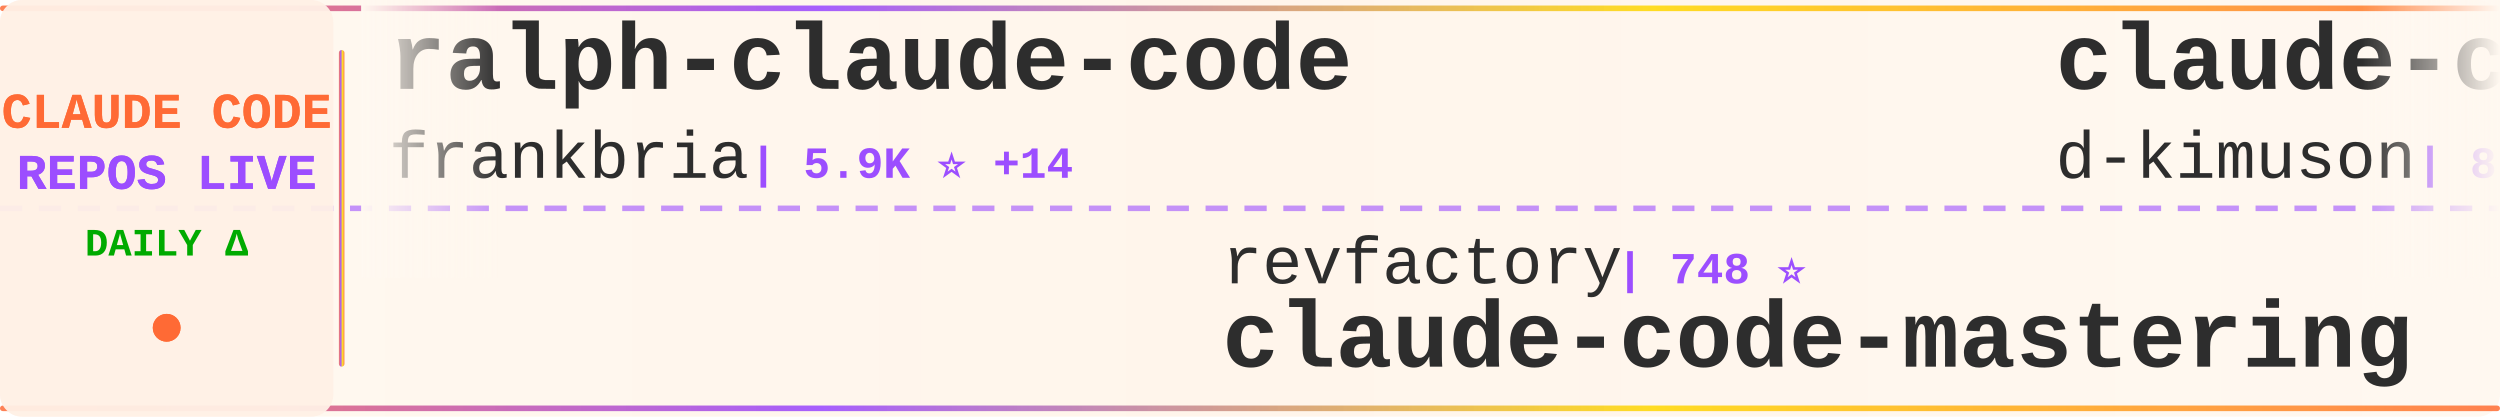
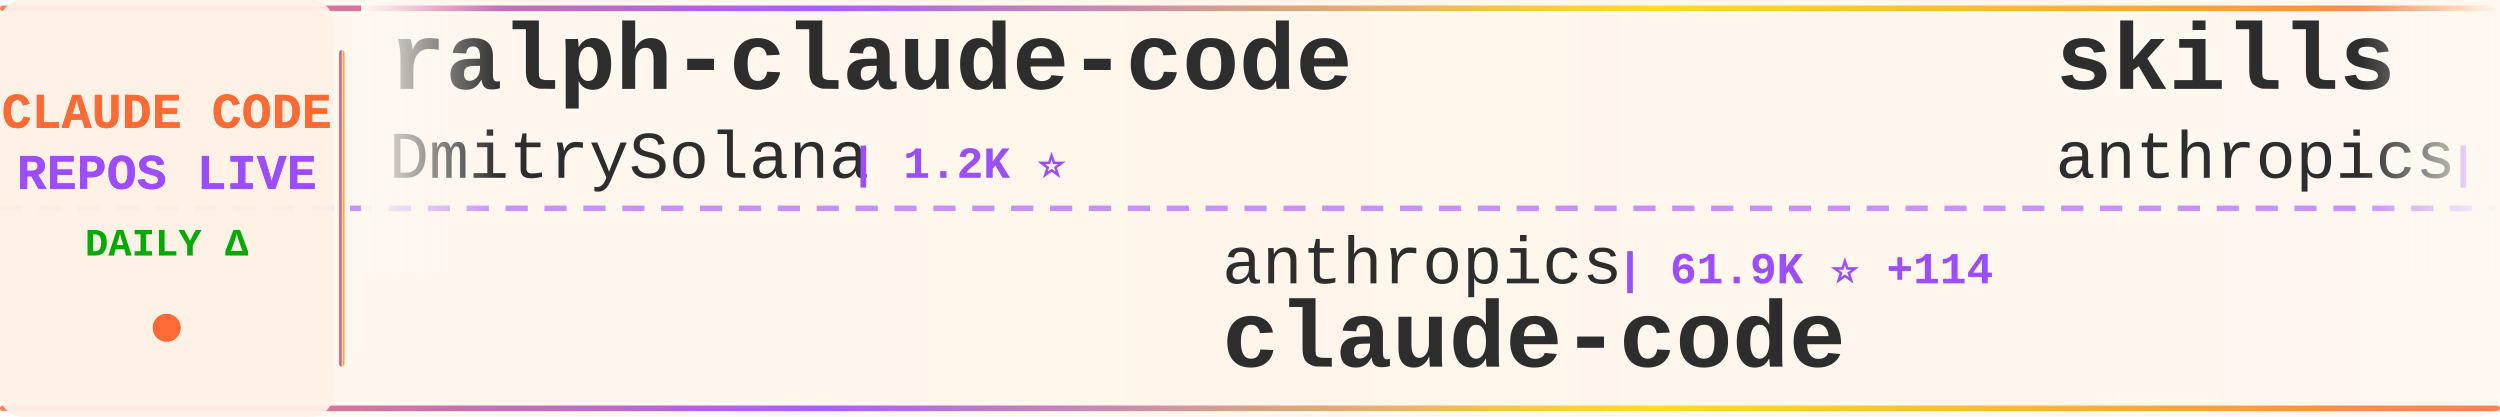
<svg xmlns="http://www.w3.org/2000/svg" width="900" height="150">
  <defs>
    <linearGradient id="tickerBg" x1="0%" y1="0%" x2="100%" y2="0%">
      <stop offset="0%" style="stop-color:#fff8f0;stop-opacity:0.98" />
      <stop offset="50%" style="stop-color:#fff5eb;stop-opacity:1" />
      <stop offset="100%" style="stop-color:#fff8f0;stop-opacity:0.98" />
    </linearGradient>
    <linearGradient id="borderGrad" x1="0%" y1="0%" x2="100%" y2="0%">
      <stop offset="0%" style="stop-color:#FF6B35;stop-opacity:0.85">
        <animate attributeName="stop-opacity" values="0.85;1;0.85" dur="2s" repeatCount="indefinite" />
      </stop>
      <stop offset="33%" style="stop-color:#9C4EFF;stop-opacity:0.9">
        <animate attributeName="stop-opacity" values="0.9;1;0.9" dur="2.2s" repeatCount="indefinite" />
      </stop>
      <stop offset="66%" style="stop-color:#FFD700;stop-opacity:0.85">
        <animate attributeName="stop-opacity" values="0.85;1;0.85" dur="1.8s" repeatCount="indefinite" />
      </stop>
      <stop offset="100%" style="stop-color:#FF6B35;stop-opacity:0.85">
        <animate attributeName="stop-opacity" values="0.85;1;0.85" dur="2s" repeatCount="indefinite" />
      </stop>
    </linearGradient>
    <filter id="textGlow">
      <feGaussianBlur stdDeviation="0.15" result="coloredBlur" />
      <feMerge>
        <feMergeNode in="coloredBlur" />
        <feMergeNode in="SourceGraphic" />
      </feMerge>
    </filter>
    <filter id="metricGlow">
      <feGaussianBlur stdDeviation="0.2" result="coloredBlur" />
      <feMerge>
        <feMergeNode in="coloredBlur" />
        <feMergeNode in="SourceGraphic" />
      </feMerge>
    </filter>
    <linearGradient id="leftFade" x1="0%" y1="0%" x2="100%" y2="0%">
      <stop offset="0%" style="stop-color:#fff8f0;stop-opacity:1" />
      <stop offset="100%" style="stop-color:#fff8f0;stop-opacity:0" />
    </linearGradient>
    <linearGradient id="rightFade" x1="0%" y1="0%" x2="100%" y2="0%">
      <stop offset="0%" style="stop-color:#fff8f0;stop-opacity:0" />
      <stop offset="100%" style="stop-color:#fff8f0;stop-opacity:1" />
    </linearGradient>
  </defs>
  <rect width="900" height="150" fill="url(#tickerBg)" rx="8" />
  <rect x="0" y="2" width="900" height="2" fill="url(#borderGrad)" rx="1" />
  <rect x="0" y="146" width="900" height="2" fill="url(#borderGrad)" rx="1" />
  <line x1="0" y1="75" x2="900" y2="75" stroke="#9C4EFF" stroke-width="2" stroke-dasharray="8 6" opacity="0.6" />
  <rect x="0" y="0" width="120" height="150" fill="#fff0e6" opacity="0.95" rx="8" />
  <text x="60" y="46" font-family="'Courier New', monospace" font-size="18" font-weight="bold" fill="#FF6B35" text-anchor="middle" filter="url(#textGlow)">
    CLAUDE CODE
  </text>
  <text x="60" y="68" font-family="'Courier New', monospace" font-size="18" font-weight="bold" fill="#9C4EFF" text-anchor="middle" filter="url(#textGlow)">
    REPOS LIVE
  </text>
  <text x="60" y="92" font-family="'Courier New', monospace" font-size="14" font-weight="bold" fill="#00aa00" text-anchor="middle">
    DAILY Δ
  </text>
  <circle cx="60" cy="118" r="5" fill="#FF6B35" filter="url(#metricGlow)">
    <animate attributeName="r" values="4;6;4" dur="1.5s" repeatCount="indefinite" />
    <animate attributeName="opacity" values="0.6;1;0.6" dur="1.5s" repeatCount="indefinite" />
  </circle>
  <rect x="122" y="18" width="2" height="114" fill="url(#borderGrad)" rx="1" />
  <clipPath id="tickerClip">
    <rect x="130" y="0" width="770" height="150" />
  </clipPath>
  <g clip-path="url(#tickerClip)">
    <g id="tickerItems">
      <animateTransform attributeName="transform" attributeType="XML" type="translate" from="0 0" to="-3000 0" dur="54s" repeatCount="indefinite" />
      <g transform="translate(0, 0)">
        <text x="140" y="32" font-family="'Courier New', monospace" font-size="34" font-weight="bold" fill="#2d2d2d">ralph-claude-code</text>
-         <text x="140" y="64" font-family="'Courier New', monospace" font-size="24" font-weight="normal" fill="#2d2d2d" opacity="1.0">frankbria</text>
-         <text x="270" y="64" font-family="'Courier New', monospace" font-size="16" font-weight="bold" fill="#9C4EFF"> | 5.9K ⭐ +14</text>
+         <text x="140" y="64" font-family="'Courier New', monospace" font-size="24" font-weight="normal" fill="#2d2d2d" opacity="1.0">DmitrySolana</text>
+         <text x="306" y="64" font-family="'Courier New', monospace" font-size="16" font-weight="bold" fill="#9C4EFF"> | 1.2K ⭐</text>
      </g>
      <g transform="translate(300, 0)">
-         <text x="140" y="102" font-family="'Courier New', monospace" font-size="24" font-weight="normal" fill="#2d2d2d" opacity="1.0">revfactory</text>
-         <text x="282" y="102" font-family="'Courier New', monospace" font-size="16" font-weight="bold" fill="#9C4EFF"> | 748 ⭐</text>
-         <text x="140" y="132" font-family="'Courier New', monospace" font-size="34" font-weight="bold" fill="#2d2d2d">claude-code-mastering</text>
+         <text x="140" y="102" font-family="'Courier New', monospace" font-size="24" font-weight="normal" fill="#2d2d2d" opacity="1.0">anthropics</text>
+         <text x="282" y="102" font-family="'Courier New', monospace" font-size="16" font-weight="bold" fill="#9C4EFF"> | 61.9K ⭐ +114</text>
+         <text x="140" y="132" font-family="'Courier New', monospace" font-size="34" font-weight="bold" fill="#2d2d2d">claude-code</text>
      </g>
      <g transform="translate(600, 0)">
-         <text x="140" y="32" font-family="'Courier New', monospace" font-size="34" font-weight="bold" fill="#2d2d2d">claude-code-viewer</text>
-         <text x="140" y="64" font-family="'Courier New', monospace" font-size="24" font-weight="normal" fill="#2d2d2d" opacity="1.0">d-kimuson</text>
-         <text x="270" y="64" font-family="'Courier New', monospace" font-size="16" font-weight="bold" fill="#9C4EFF"> | 828 ⭐</text>
+         <text x="140" y="32" font-family="'Courier New', monospace" font-size="34" font-weight="bold" fill="#2d2d2d">skills</text>
+         <text x="140" y="64" font-family="'Courier New', monospace" font-size="24" font-weight="normal" fill="#2d2d2d" opacity="1.0">anthropics</text>
+         <text x="282" y="64" font-family="'Courier New', monospace" font-size="16" font-weight="bold" fill="#9C4EFF"> | 57.4K ⭐ +403</text>
      </g>
      <g transform="translate(900, 0)">
-         <text x="140" y="102" font-family="'Courier New', monospace" font-size="24" font-weight="normal" fill="#2d2d2d" opacity="1.0">anthropics</text>
-         <text x="282" y="102" font-family="'Courier New', monospace" font-size="16" font-weight="bold" fill="#9C4EFF"> | 56.9K ⭐ +103</text>
-         <text x="140" y="132" font-family="'Courier New', monospace" font-size="34" font-weight="bold" fill="#2d2d2d">skills</text>
+         <text x="140" y="102" font-family="'Courier New', monospace" font-size="24" font-weight="normal" fill="#2d2d2d" opacity="1.0">fuergaosi233</text>
+         <text x="306" y="102" font-family="'Courier New', monospace" font-size="16" font-weight="bold" fill="#9C4EFF"> | 2.0K ⭐ +4</text>
+         <text x="140" y="132" font-family="'Courier New', monospace" font-size="34" font-weight="bold" fill="#2d2d2d">claude-code-proxy</text>
      </g>
      <g transform="translate(1200, 0)">
-         <text x="140" y="32" font-family="'Courier New', monospace" font-size="34" font-weight="bold" fill="#2d2d2d">claude_code_bridge</text>
-         <text x="140" y="64" font-family="'Courier New', monospace" font-size="24" font-weight="normal" fill="#2d2d2d" opacity="1.0">bfly123</text>
-         <text x="246" y="64" font-family="'Courier New', monospace" font-size="16" font-weight="bold" fill="#9C4EFF"> | 938 ⭐ +2</text>
+         <text x="140" y="32" font-family="'Courier New', monospace" font-size="34" font-weight="bold" fill="#2d2d2d">CLIProxyAPI</text>
+         <text x="140" y="64" font-family="'Courier New', monospace" font-size="24" font-weight="normal" fill="#2d2d2d" opacity="1.0">router-for-me</text>
+         <text x="318" y="64" font-family="'Courier New', monospace" font-size="16" font-weight="bold" fill="#9C4EFF"> | 8.5K ⭐ +46</text>
      </g>
      <g transform="translate(1500, 0)">
        <text x="140" y="102" font-family="'Courier New', monospace" font-size="24" font-weight="normal" fill="#2d2d2d" opacity="1.0">andrepimenta</text>
        <text x="306" y="102" font-family="'Courier New', monospace" font-size="16" font-weight="bold" fill="#9C4EFF"> | 983 ⭐</text>
        <text x="140" y="132" font-family="'Courier New', monospace" font-size="34" font-weight="bold" fill="#2d2d2d">claude-code-chat</text>
      </g>
      <g transform="translate(1800, 0)">
-         <text x="140" y="32" font-family="'Courier New', monospace" font-size="34" font-weight="bold" fill="#2d2d2d">compound-engineering-plu...</text>
-         <text x="140" y="64" font-family="'Courier New', monospace" font-size="24" font-weight="normal" fill="#2d2d2d" opacity="1.0">EveryInc</text>
-         <text x="258" y="64" font-family="'Courier New', monospace" font-size="16" font-weight="bold" fill="#9C4EFF"> | 6.5K ⭐ +20</text>
+         <text x="140" y="32" font-family="'Courier New', monospace" font-size="34" font-weight="bold" fill="#2d2d2d">ralph</text>
+         <text x="140" y="64" font-family="'Courier New', monospace" font-size="24" font-weight="normal" fill="#2d2d2d" opacity="1.0">snarktank</text>
+         <text x="270" y="64" font-family="'Courier New', monospace" font-size="16" font-weight="bold" fill="#9C4EFF"> | 8.4K ⭐ +43</text>
      </g>
      <g transform="translate(2100, 0)">
-         <text x="140" y="102" font-family="'Courier New', monospace" font-size="24" font-weight="normal" fill="#2d2d2d" opacity="1.0">alirezarezvani</text>
-         <text x="330" y="102" font-family="'Courier New', monospace" font-size="16" font-weight="bold" fill="#9C4EFF"> | 460 ⭐ +1</text>
-         <text x="140" y="132" font-family="'Courier New', monospace" font-size="34" font-weight="bold" fill="#2d2d2d">claude-code-tresor</text>
+         <text x="140" y="102" font-family="'Courier New', monospace" font-size="24" font-weight="normal" fill="#2d2d2d" opacity="1.0">kodu-ai</text>
+         <text x="246" y="102" font-family="'Courier New', monospace" font-size="16" font-weight="bold" fill="#9C4EFF"> | 5.3K ⭐</text>
+         <text x="140" y="132" font-family="'Courier New', monospace" font-size="34" font-weight="bold" fill="#2d2d2d">claude-coder</text>
      </g>
      <g transform="translate(2400, 0)">
-         <text x="140" y="32" font-family="'Courier New', monospace" font-size="34" font-weight="bold" fill="#2d2d2d">claude-coder</text>
-         <text x="140" y="64" font-family="'Courier New', monospace" font-size="24" font-weight="normal" fill="#2d2d2d" opacity="1.0">kodu-ai</text>
-         <text x="246" y="64" font-family="'Courier New', monospace" font-size="16" font-weight="bold" fill="#9C4EFF"> | 5.3K ⭐ -1</text>
+         <text x="140" y="32" font-family="'Courier New', monospace" font-size="34" font-weight="bold" fill="#2d2d2d">claude-code-viewer</text>
+         <text x="140" y="64" font-family="'Courier New', monospace" font-size="24" font-weight="normal" fill="#2d2d2d" opacity="1.0">d-kimuson</text>
+         <text x="270" y="64" font-family="'Courier New', monospace" font-size="16" font-weight="bold" fill="#9C4EFF"> | 830 ⭐ +2</text>
      </g>
      <g transform="translate(2700, 0)">
        <text x="140" y="102" font-family="'Courier New', monospace" font-size="24" font-weight="normal" fill="#2d2d2d" opacity="1.0">anthropics</text>
-         <text x="282" y="102" font-family="'Courier New', monospace" font-size="16" font-weight="bold" fill="#9C4EFF"> | 2.9K ⭐</text>
-         <text x="140" y="132" font-family="'Courier New', monospace" font-size="34" font-weight="bold" fill="#2d2d2d">claude-code-security-rev...</text>
+         <text x="282" y="102" font-family="'Courier New', monospace" font-size="16" font-weight="bold" fill="#9C4EFF"> | 4.4K ⭐ +8</text>
+         <text x="140" y="132" font-family="'Courier New', monospace" font-size="34" font-weight="bold" fill="#2d2d2d">claude-agent-sdk-python</text>
      </g>
      <g transform="translate(3000, 0)">
        <text x="140" y="32" font-family="'Courier New', monospace" font-size="34" font-weight="bold" fill="#2d2d2d">ralph-claude-code</text>
-         <text x="140" y="64" font-family="'Courier New', monospace" font-size="24" font-weight="normal" fill="#2d2d2d" opacity="1.0">frankbria</text>
-         <text x="270" y="64" font-family="'Courier New', monospace" font-size="16" font-weight="bold" fill="#9C4EFF"> | 5.9K ⭐ +14</text>
+         <text x="140" y="64" font-family="'Courier New', monospace" font-size="24" font-weight="normal" fill="#2d2d2d" opacity="1.0">DmitrySolana</text>
+         <text x="306" y="64" font-family="'Courier New', monospace" font-size="16" font-weight="bold" fill="#9C4EFF"> | 1.2K ⭐</text>
      </g>
      <g transform="translate(3300, 0)">
-         <text x="140" y="102" font-family="'Courier New', monospace" font-size="24" font-weight="normal" fill="#2d2d2d" opacity="1.0">revfactory</text>
-         <text x="282" y="102" font-family="'Courier New', monospace" font-size="16" font-weight="bold" fill="#9C4EFF"> | 748 ⭐</text>
-         <text x="140" y="132" font-family="'Courier New', monospace" font-size="34" font-weight="bold" fill="#2d2d2d">claude-code-mastering</text>
+         <text x="140" y="102" font-family="'Courier New', monospace" font-size="24" font-weight="normal" fill="#2d2d2d" opacity="1.0">anthropics</text>
+         <text x="282" y="102" font-family="'Courier New', monospace" font-size="16" font-weight="bold" fill="#9C4EFF"> | 61.9K ⭐ +114</text>
+         <text x="140" y="132" font-family="'Courier New', monospace" font-size="34" font-weight="bold" fill="#2d2d2d">claude-code</text>
      </g>
      <g transform="translate(3600, 0)">
-         <text x="140" y="32" font-family="'Courier New', monospace" font-size="34" font-weight="bold" fill="#2d2d2d">claude-code-viewer</text>
-         <text x="140" y="64" font-family="'Courier New', monospace" font-size="24" font-weight="normal" fill="#2d2d2d" opacity="1.0">d-kimuson</text>
-         <text x="270" y="64" font-family="'Courier New', monospace" font-size="16" font-weight="bold" fill="#9C4EFF"> | 828 ⭐</text>
+         <text x="140" y="32" font-family="'Courier New', monospace" font-size="34" font-weight="bold" fill="#2d2d2d">skills</text>
+         <text x="140" y="64" font-family="'Courier New', monospace" font-size="24" font-weight="normal" fill="#2d2d2d" opacity="1.0">anthropics</text>
+         <text x="282" y="64" font-family="'Courier New', monospace" font-size="16" font-weight="bold" fill="#9C4EFF"> | 57.4K ⭐ +403</text>
      </g>
      <g transform="translate(3900, 0)">
-         <text x="140" y="102" font-family="'Courier New', monospace" font-size="24" font-weight="normal" fill="#2d2d2d" opacity="1.0">anthropics</text>
-         <text x="282" y="102" font-family="'Courier New', monospace" font-size="16" font-weight="bold" fill="#9C4EFF"> | 56.9K ⭐ +103</text>
-         <text x="140" y="132" font-family="'Courier New', monospace" font-size="34" font-weight="bold" fill="#2d2d2d">skills</text>
+         <text x="140" y="102" font-family="'Courier New', monospace" font-size="24" font-weight="normal" fill="#2d2d2d" opacity="1.0">fuergaosi233</text>
+         <text x="306" y="102" font-family="'Courier New', monospace" font-size="16" font-weight="bold" fill="#9C4EFF"> | 2.0K ⭐ +4</text>
+         <text x="140" y="132" font-family="'Courier New', monospace" font-size="34" font-weight="bold" fill="#2d2d2d">claude-code-proxy</text>
      </g>
    </g>
  </g>
  <rect x="130" y="0" width="50" height="100" fill="url(#leftFade)" />
  <rect x="850" y="0" width="50" height="100" fill="url(#rightFade)" />
</svg>
